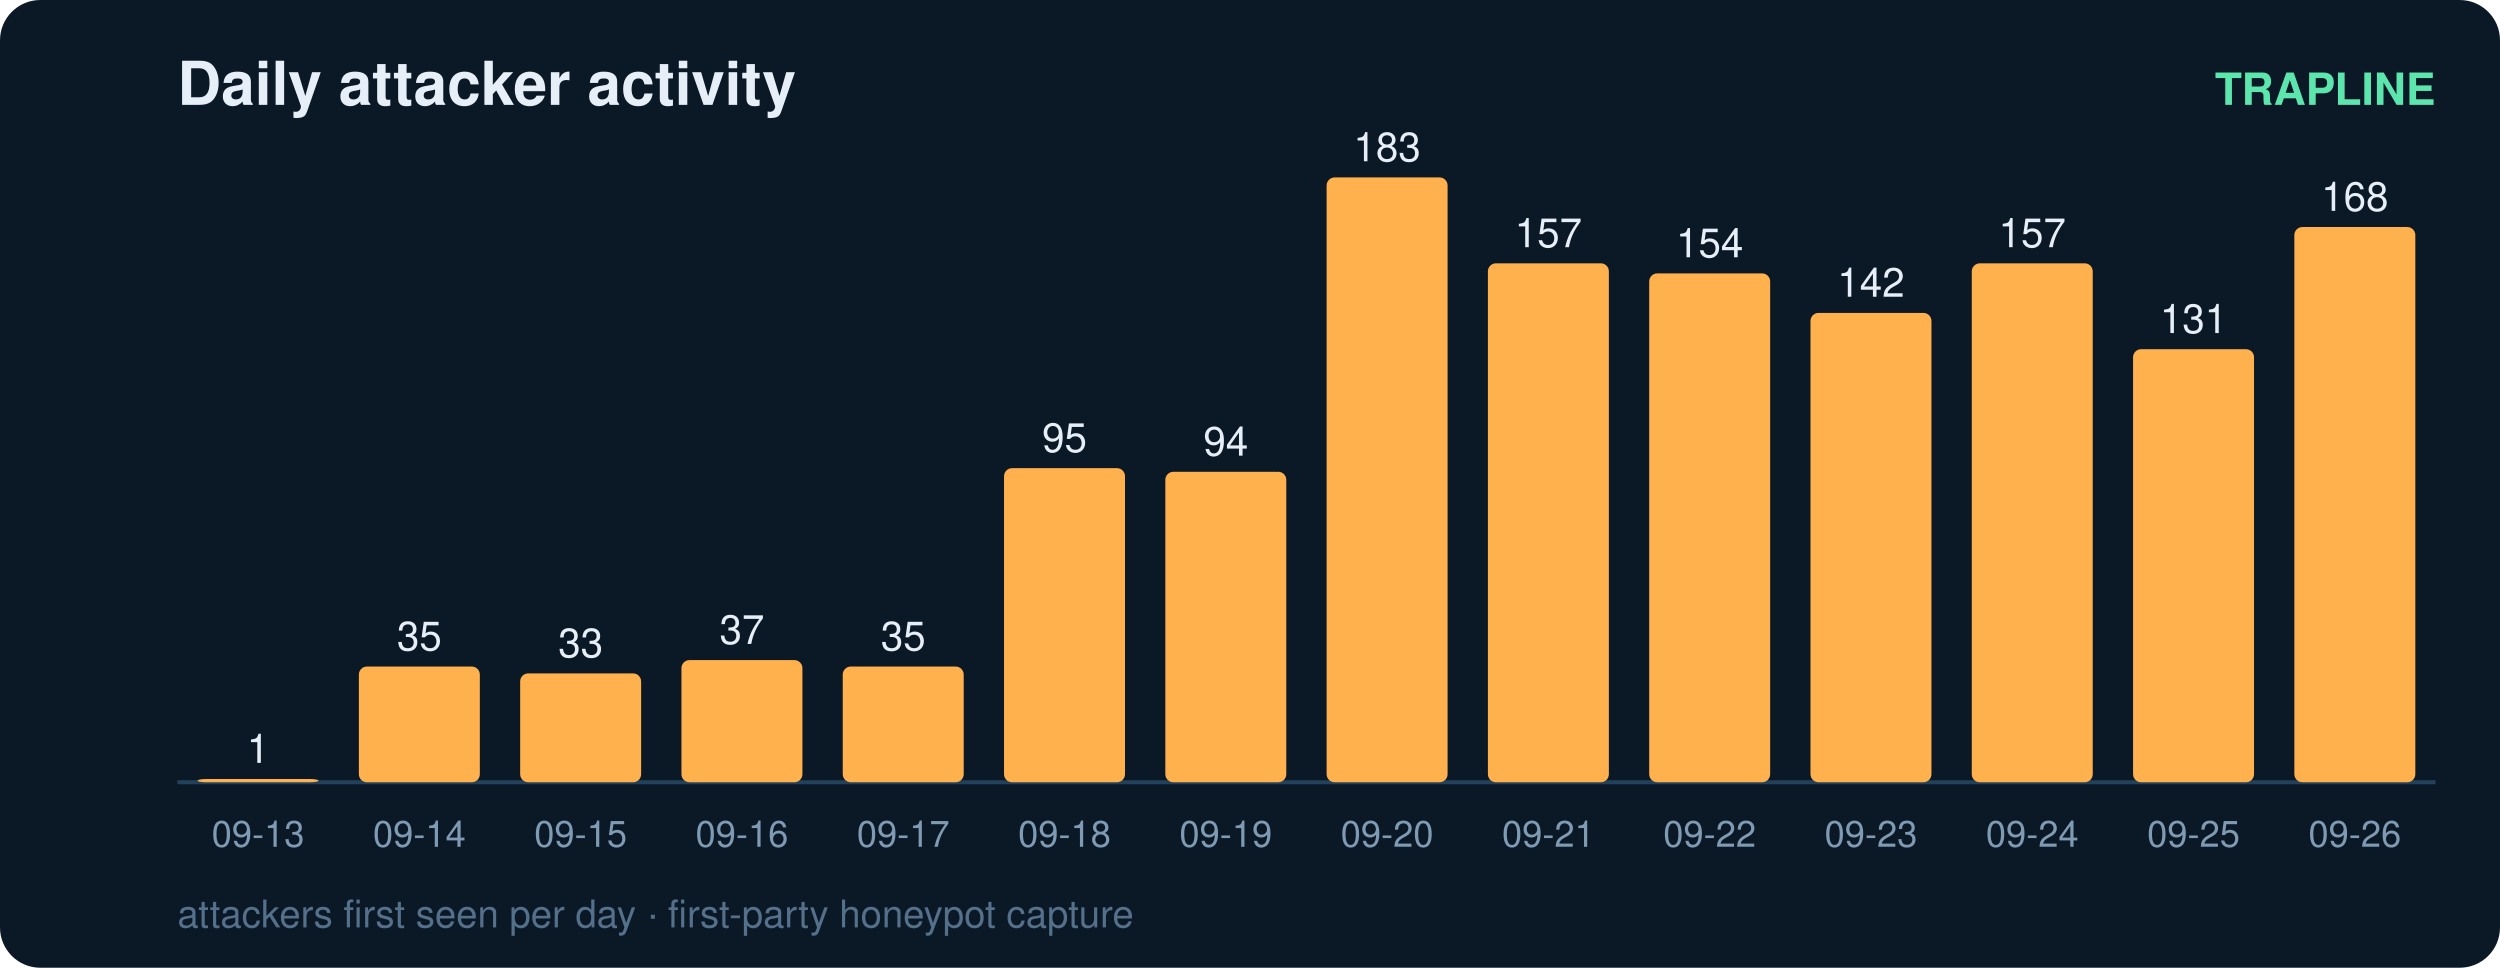
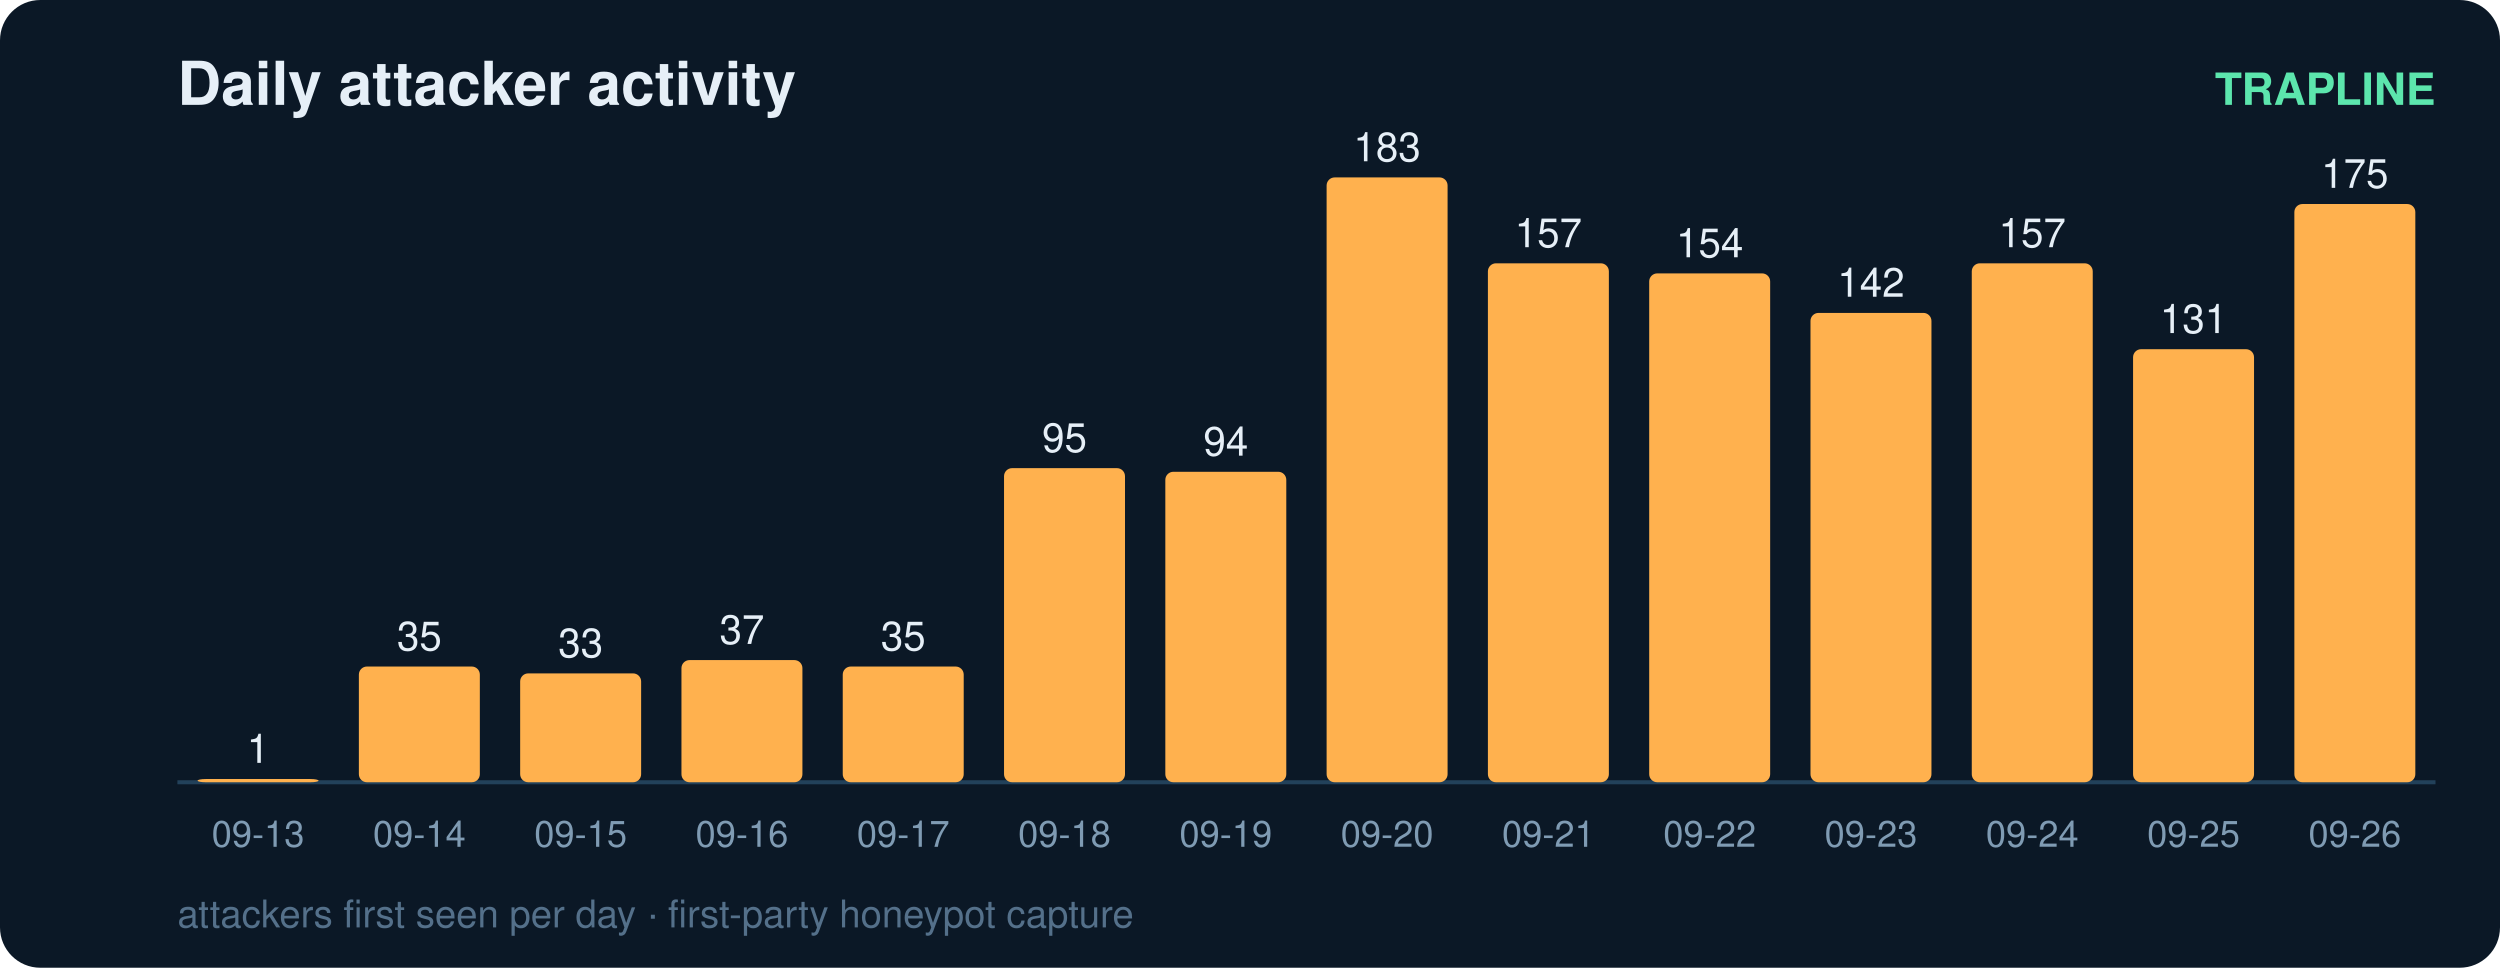
<svg xmlns="http://www.w3.org/2000/svg" width="620" height="240" viewBox="0 0 620 240" font-family="ui-sans-serif,Segoe UI,Helvetica,Arial">
  <rect width="620" height="240" rx="10" fill="#0b1826" />
  <text x="44" y="26" fill="#e6eff7" font-size="15" font-weight="700">Daily attacker activity</text>
  <text x="604" y="26" fill="#5ce6ad" font-size="11" text-anchor="end" font-weight="600">TRAPLINE</text>
  <line x1="44" y1="194" x2="604" y2="194" stroke="#22415a" stroke-width="1" />
  <rect x="49" y="193.2" width="30" height="0.8" rx="2" fill="#ffb14e" />
  <text x="64.0" y="189.2" fill="#e6eff7" font-size="10" text-anchor="middle" font-variant-numeric="tabular-nums">1</text>
  <text x="64.0" y="210.0" fill="#7f9bb3" font-size="9" text-anchor="middle">09-13</text>
  <rect x="89" y="165.3" width="30" height="28.7" rx="2" fill="#ffb14e" />
  <text x="104.0" y="161.3" fill="#e6eff7" font-size="10" text-anchor="middle" font-variant-numeric="tabular-nums">35</text>
  <text x="104.0" y="210.0" fill="#7f9bb3" font-size="9" text-anchor="middle">09-14</text>
  <rect x="129" y="167.0" width="30" height="27.0" rx="2" fill="#ffb14e" />
  <text x="144.0" y="163.0" fill="#e6eff7" font-size="10" text-anchor="middle" font-variant-numeric="tabular-nums">33</text>
  <text x="144.0" y="210.0" fill="#7f9bb3" font-size="9" text-anchor="middle">09-15</text>
  <rect x="169" y="163.7" width="30" height="30.3" rx="2" fill="#ffb14e" />
  <text x="184.0" y="159.7" fill="#e6eff7" font-size="10" text-anchor="middle" font-variant-numeric="tabular-nums">37</text>
  <text x="184.0" y="210.0" fill="#7f9bb3" font-size="9" text-anchor="middle">09-16</text>
  <rect x="209" y="165.3" width="30" height="28.7" rx="2" fill="#ffb14e" />
  <text x="224.0" y="161.3" fill="#e6eff7" font-size="10" text-anchor="middle" font-variant-numeric="tabular-nums">35</text>
  <text x="224.0" y="210.0" fill="#7f9bb3" font-size="9" text-anchor="middle">09-17</text>
  <rect x="249" y="116.1" width="30" height="77.9" rx="2" fill="#ffb14e" />
  <text x="264.0" y="112.1" fill="#e6eff7" font-size="10" text-anchor="middle" font-variant-numeric="tabular-nums">95</text>
  <text x="264.0" y="210.0" fill="#7f9bb3" font-size="9" text-anchor="middle">09-18</text>
  <rect x="289" y="117.0" width="30" height="77.0" rx="2" fill="#ffb14e" />
  <text x="304.0" y="113.0" fill="#e6eff7" font-size="10" text-anchor="middle" font-variant-numeric="tabular-nums">94</text>
  <text x="304.0" y="210.0" fill="#7f9bb3" font-size="9" text-anchor="middle">09-19</text>
  <rect x="329" y="44.0" width="30" height="150.0" rx="2" fill="#ffb14e" />
  <text x="344.0" y="40.0" fill="#e6eff7" font-size="10" text-anchor="middle" font-variant-numeric="tabular-nums">183</text>
  <text x="344.0" y="210.0" fill="#7f9bb3" font-size="9" text-anchor="middle">09-20</text>
  <rect x="369" y="65.3" width="30" height="128.7" rx="2" fill="#ffb14e" />
  <text x="384.0" y="61.3" fill="#e6eff7" font-size="10" text-anchor="middle" font-variant-numeric="tabular-nums">157</text>
  <text x="384.0" y="210.0" fill="#7f9bb3" font-size="9" text-anchor="middle">09-21</text>
  <rect x="409" y="67.8" width="30" height="126.2" rx="2" fill="#ffb14e" />
  <text x="424.0" y="63.8" fill="#e6eff7" font-size="10" text-anchor="middle" font-variant-numeric="tabular-nums">154</text>
  <text x="424.0" y="210.0" fill="#7f9bb3" font-size="9" text-anchor="middle">09-22</text>
  <rect x="449" y="77.6" width="30" height="116.4" rx="2" fill="#ffb14e" />
  <text x="464.0" y="73.6" fill="#e6eff7" font-size="10" text-anchor="middle" font-variant-numeric="tabular-nums">142</text>
  <text x="464.0" y="210.0" fill="#7f9bb3" font-size="9" text-anchor="middle">09-23</text>
  <rect x="489" y="65.3" width="30" height="128.7" rx="2" fill="#ffb14e" />
  <text x="504.0" y="61.3" fill="#e6eff7" font-size="10" text-anchor="middle" font-variant-numeric="tabular-nums">157</text>
  <text x="504.0" y="210.0" fill="#7f9bb3" font-size="9" text-anchor="middle">09-24</text>
  <rect x="529" y="86.6" width="30" height="107.4" rx="2" fill="#ffb14e" />
  <text x="544.0" y="82.6" fill="#e6eff7" font-size="10" text-anchor="middle" font-variant-numeric="tabular-nums">131</text>
  <text x="544.0" y="210.0" fill="#7f9bb3" font-size="9" text-anchor="middle">09-25</text>
-   <rect x="569" y="56.3" width="30" height="137.7" rx="2" fill="#ffb14e" />
-   <text x="584.0" y="52.3" fill="#e6eff7" font-size="10" text-anchor="middle" font-variant-numeric="tabular-nums">168</text>
+   <rect x="569" y="50.6" width="30" height="143.4" rx="2" fill="#ffb14e" />
+   <text x="584.0" y="46.6" fill="#e6eff7" font-size="10" text-anchor="middle" font-variant-numeric="tabular-nums">175</text>
  <text x="584.0" y="210.0" fill="#7f9bb3" font-size="9" text-anchor="middle">09-26</text>
  <text x="44" y="230" fill="#54708a" font-size="9.5">attackers first seen per day · first-party honeypot capture</text>
</svg>
